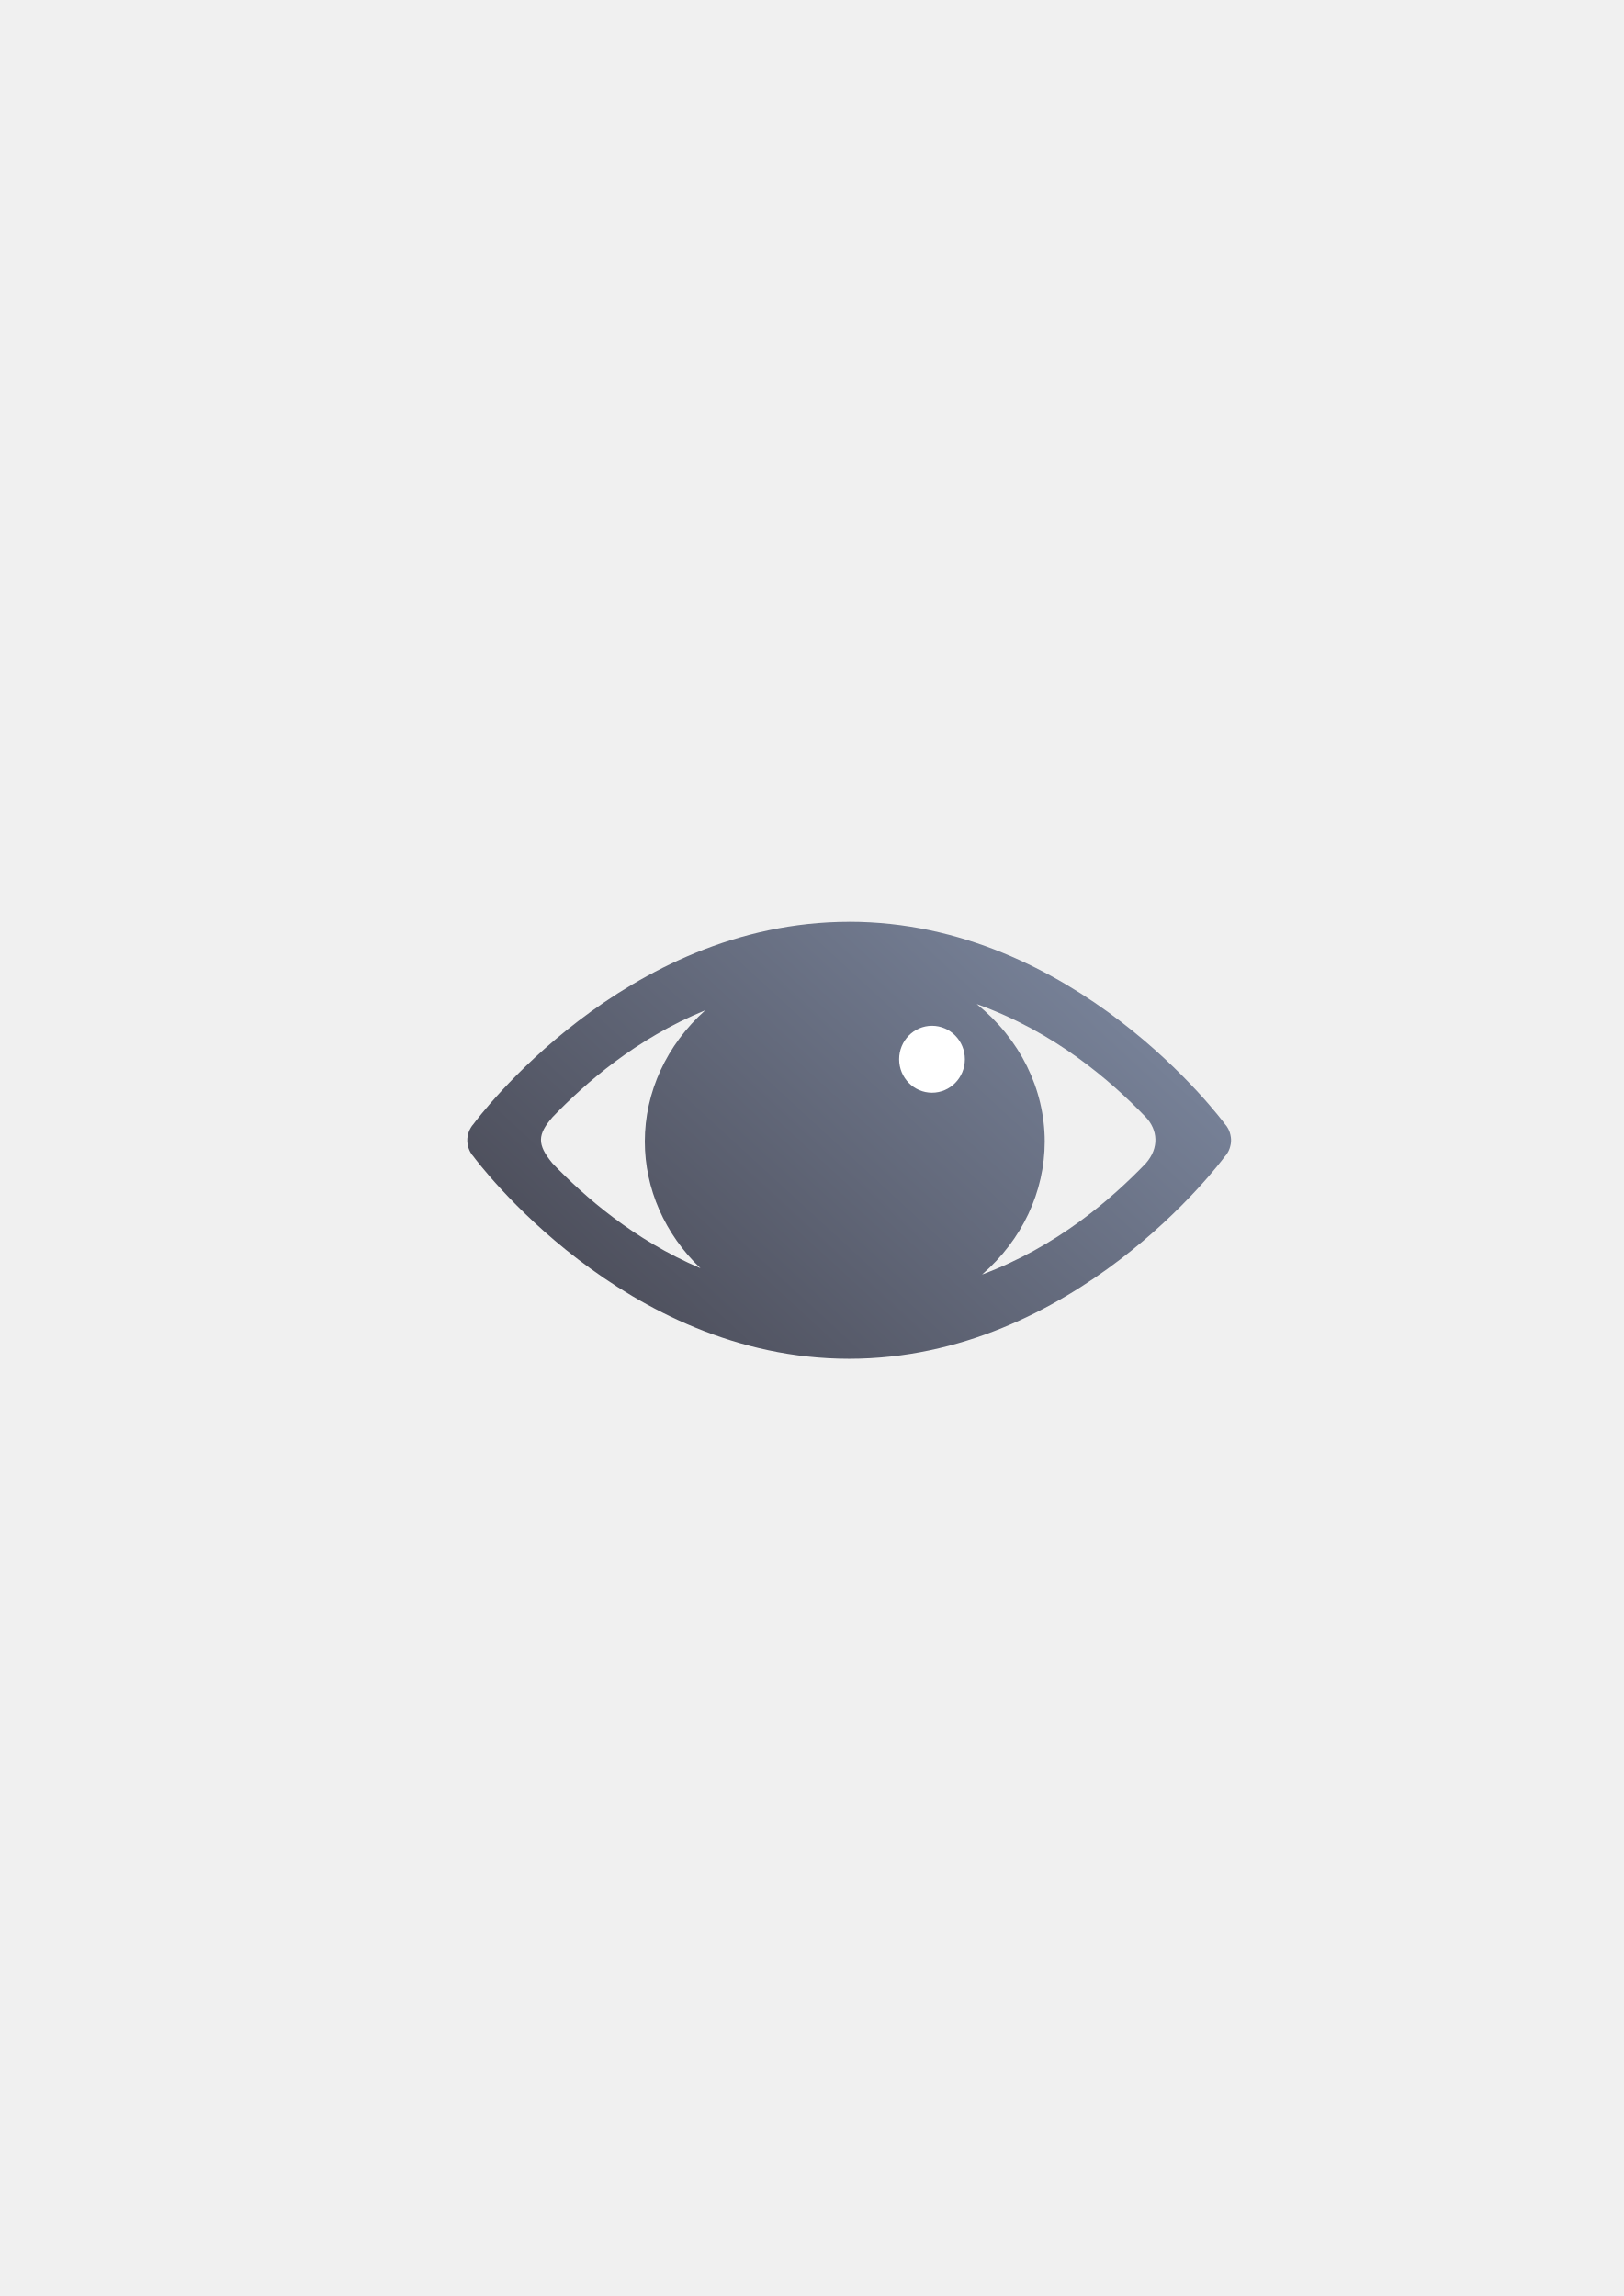
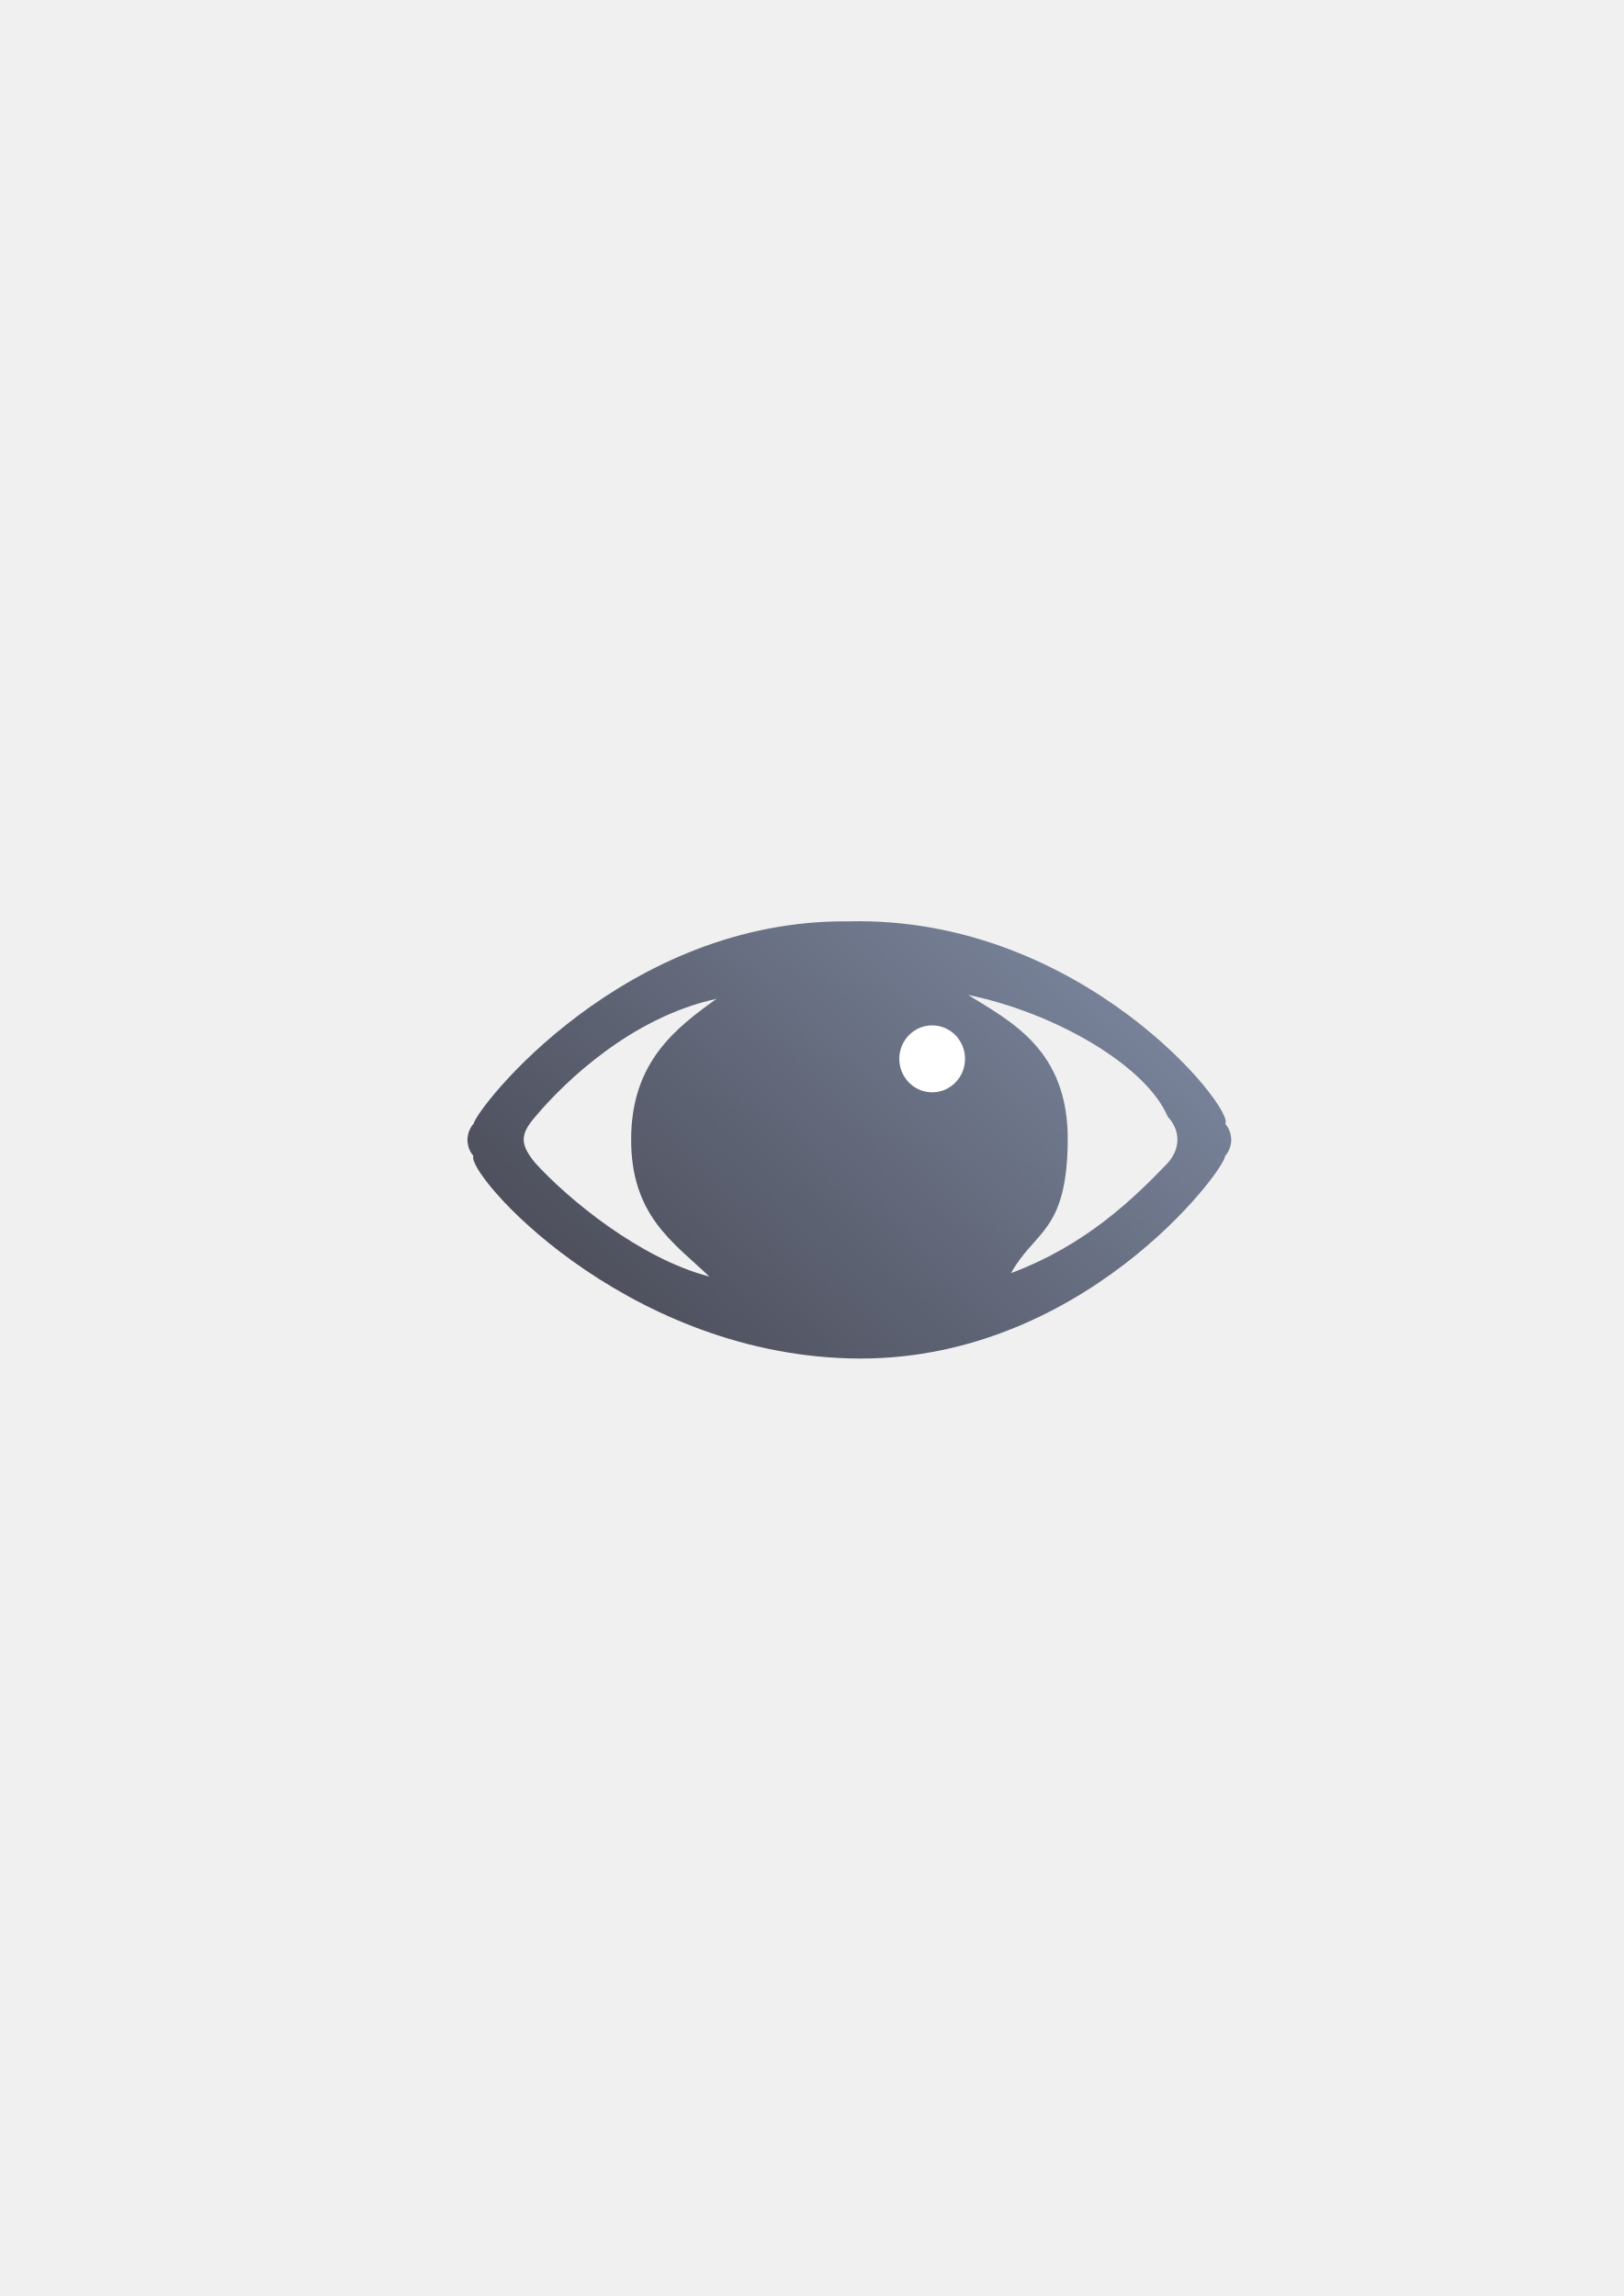
<svg xmlns="http://www.w3.org/2000/svg" xmlns:xlink="http://www.w3.org/1999/xlink" width="210mm" height="297mm" viewBox="0 0 744.094 1052.362" id="svg2" version="1.1">
  <defs id="defs4">
-     <linearGradient id="linearGradient4161">
-       <stop style="stop-color:#4e505d;stop-opacity:1;" offset="0" id="stop4163" />
-       <stop style="stop-color:#7a859c;stop-opacity:1" offset="1" id="stop4165" />
-     </linearGradient>
    <linearGradient id="linearGradient2224">
      <stop id="stop2226" offset="0" style="stop-color:#7c7c7c;stop-opacity:1;" />
      <stop id="stop2228" offset="1" style="stop-color:#b8b8b8;stop-opacity:1;" />
    </linearGradient>
    <linearGradient id="linearGradient15218">
      <stop id="stop15220" offset="0" style="stop-color:#eeeeef;stop-opacity:1;" />
      <stop id="stop2736" offset="0.599" style="stop-color:#d3d7cf;stop-opacity:1;" />
      <stop id="stop2738" offset="0.828" style="stop-color:#ffffff;stop-opacity:1;" />
      <stop id="stop15222" offset="1" style="stop-color:#d3d7cf;stop-opacity:1;" />
    </linearGradient>
    <pattern y="0" x="0" height="6" width="6" patternUnits="userSpaceOnUse" id="EMFhbasepattern" />
-     <linearGradient xlink:href="#linearGradient4161" id="linearGradient4167" x1="309.006" y1="621.734" x2="495.682" y2="418.795" gradientUnits="userSpaceOnUse" gradientTransform="matrix(0.4646183,0,0,0.4646183,265.228,413.0687)" />
+     <linearGradient xlink:href="#linearGradient4161" id="linearGradient4167-0" x1="309.006" y1="621.734" x2="495.682" y2="418.795" gradientUnits="userSpaceOnUse" gradientTransform="matrix(0.4646183,0,0,0.4646183,259.272,392.2176)" />
+     <linearGradient id="linearGradient4161">
+       <stop style="stop-color:#4e505d;stop-opacity:1;" offset="0" id="stop4163" />
+       <stop style="stop-color:#7a859c;stop-opacity:1" offset="1" id="stop4165" />
+     </linearGradient>
  </defs>
  <g id="layer1">
    <rect style="fill:none;fill-rule:evenodd;stroke:none;stroke-width:1px;stroke-linecap:butt;stroke-linejoin:miter;stroke-opacity:1" id="rect3336" width="407.778" height="407.778" x="181.367" y="322.27" />
    <g id="g4177" transform="matrix(2.152304,0,0,2.152304,-570.8514,-889.0495)">
-       <g id="g4188">
-         <rect y="562.844" x="353.055" height="185.847" width="185.819" id="rect4199" style="color:#000000;clip-rule:nonzero;display:inline;overflow:visible;visibility:visible;opacity:1;isolation:auto;mix-blend-mode:normal;color-interpolation:sRGB;color-interpolation-filters:linearRGB;solid-color:#000000;solid-opacity:1;fill:none;fill-opacity:1;fill-rule:nonzero;stroke:none;stroke-width:2.365;stroke-linecap:square;stroke-linejoin:round;stroke-miterlimit:4;stroke-dasharray:none;stroke-dashoffset:0;stroke-opacity:1;color-rendering:auto;image-rendering:auto;shape-rendering:auto;text-rendering:auto;enable-background:accumulate" />
-         <path id="path4190" d="m 446.04,609.355 -0.009,0.009 c -47.923,0 -79.157,41.952 -79.996,43.09 l -0.049,0.063 c -0.008,0.009 -0.256,0.3 -0.256,0.3 -0.097,0.136 -0.186,0.277 -0.27,0.423 -0.083,0.137 -0.156,0.278 -0.225,0.423 l -0.042,0.09 c -0.058,0.119 -0.103,0.242 -0.149,0.366 -0.09,0.253 -0.161,0.514 -0.211,0.779 l -0.033,0.138 c -0.017,0.105 -0.033,0.211 -0.041,0.317 -0.008,0.054 -0.017,0.114 -0.025,0.172 l 0,0.027 c -0.008,0.157 -0.007,0.314 -0.006,0.471 l 0.006,0.145 c 0.007,0.122 0.017,0.244 0.034,0.366 0.008,0.063 0.025,0.121 0.033,0.18 0.033,0.24 0.089,0.476 0.158,0.707 l 0.008,0.053 0.006,0.018 c 0.05,0.146 0.104,0.29 0.165,0.431 0.033,0.081 0.074,0.163 0.113,0.243 0.025,0.063 0.058,0.131 0.09,0.195 l 0.017,0.027 c 0.074,0.131 0.149,0.258 0.231,0.382 l 0.017,0.026 c 0.041,0.063 0.083,0.121 0.12,0.18 0,0 0.104,0.12 0.104,0.122 0.05,0.063 0.104,0.126 0.158,0.187 0.714,0.969 32.02,43.146 80.041,43.146 47.923,0 79.157,-41.951 79.996,-43.089 l 0.016,-0.018 0.042,-0.044 c 0.008,-0.009 0.255,-0.301 0.255,-0.301 0.097,-0.136 0.187,-0.277 0.27,-0.423 0.074,-0.129 0.15,-0.262 0.217,-0.398 l 0.016,-0.035 0.034,-0.081 c 0.058,-0.12 0.104,-0.242 0.15,-0.366 0.09,-0.253 0.161,-0.514 0.211,-0.78 l 0.033,-0.138 c 0.017,-0.105 0.034,-0.211 0.042,-0.317 0.008,-0.054 0.016,-0.113 0.025,-0.171 l 0,-0.027 c 0.008,-0.154 0.008,-0.309 0.007,-0.463 l 0,-0.036 -0.007,-0.122 c -0.007,-0.122 -0.016,-0.244 -0.033,-0.366 -0.008,-0.063 -0.025,-0.12 -0.034,-0.179 -0.033,-0.24 -0.088,-0.477 -0.157,-0.708 l -0.008,-0.044 -0.007,-0.027 c -0.05,-0.146 -0.104,-0.29 -0.165,-0.43 l -0.008,-0.027 c -0.058,-0.141 -0.124,-0.279 -0.195,-0.415 l -0.016,-0.027 c -0.074,-0.131 -0.15,-0.258 -0.232,-0.381 l -0.016,-0.027 c -0.041,-0.063 -0.083,-0.12 -0.12,-0.179 0,0 -0.104,-0.12 -0.105,-0.122 -0.05,-0.063 -0.104,-0.126 -0.158,-0.187 -0.714,-0.969 -32.02,-43.147 -80.041,-43.147 z m 27.142,17.53 c 16.567,5.914 28.498,16.28 36.011,24.089 2.53,2.689 2.929,6.501 0,9.841 -7.339,7.629 -18.889,17.7 -34.863,23.676 a 42.573,39.011 0 0 0 13.341,-28.331 42.573,39.011 0 0 0 -14.488,-29.275 z m -57.781,1.326 a 42.573,39.011 0 0 0 -12.877,27.95 42.573,39.011 0 0 0 11.844,26.981 c -14.24,-6.061 -24.686,-15.245 -31.499,-22.326 -3.373,-4.076 -3.179,-6.165 0,-9.841 6.977,-7.253 17.76,-16.714 32.531,-22.764 z" style="color:#000000;clip-rule:nonzero;display:inline;overflow:visible;visibility:visible;opacity:1;isolation:auto;mix-blend-mode:normal;color-interpolation:sRGB;color-interpolation-filters:linearRGB;solid-color:#000000;solid-opacity:1;fill:url(#linearGradient4167);fill-opacity:1;fill-rule:nonzero;stroke:none;stroke-width:2.365;stroke-linecap:square;stroke-linejoin:round;stroke-miterlimit:4;stroke-dasharray:none;stroke-dashoffset:0;stroke-opacity:1;color-rendering:auto;image-rendering:auto;shape-rendering:auto;text-rendering:auto;enable-background:accumulate" />
-         <ellipse ry="7.128" rx="6.999" cy="638.639" cx="463.671" id="path4192" style="color:#000000;clip-rule:nonzero;display:inline;overflow:visible;visibility:visible;opacity:1;isolation:auto;mix-blend-mode:normal;color-interpolation:sRGB;color-interpolation-filters:linearRGB;solid-color:#000000;solid-opacity:1;fill:#ffffff;fill-opacity:1;fill-rule:nonzero;stroke:none;stroke-width:2.365;stroke-linecap:square;stroke-linejoin:round;stroke-miterlimit:4;stroke-dasharray:none;stroke-dashoffset:0;stroke-opacity:1;color-rendering:auto;image-rendering:auto;shape-rendering:auto;text-rendering:auto;enable-background:accumulate" />
+       <g id="g4191" transform="translate(5.991419,20.76805)">
+         <rect y="541.993" x="347.099" height="185.847" width="185.819" id="rect4199" style="color:#000000;clip-rule:nonzero;display:inline;overflow:visible;visibility:visible;opacity:1;isolation:auto;mix-blend-mode:normal;color-interpolation:sRGB;color-interpolation-filters:linearRGB;solid-color:#000000;solid-opacity:1;fill:none;fill-opacity:1;fill-rule:nonzero;stroke:none;stroke-width:2.365;stroke-linecap:square;stroke-linejoin:round;stroke-miterlimit:4;stroke-dasharray:none;stroke-dashoffset:0;stroke-opacity:1;color-rendering:auto;image-rendering:auto;shape-rendering:auto;text-rendering:auto;enable-background:accumulate" />
+         <path id="path4190" d="m 440.084,588.504 -0.009,0.009 c -47.923,-0.582 -79.157,39.532 -79.996,43.09 l -0.049,0.063 c -0.008,0.009 -0.256,0.3 -0.256,0.3 -0.097,0.136 -0.186,0.277 -0.27,0.423 -0.083,0.137 -0.156,0.278 -0.225,0.423 l -0.042,0.09 c -0.058,0.119 -0.103,0.242 -0.149,0.366 -0.09,0.253 -0.161,0.514 -0.211,0.779 l -0.033,0.138 c -0.017,0.105 -0.033,0.211 -0.041,0.317 -0.008,0.054 -0.017,0.114 -0.025,0.172 l 0,0.027 c -0.008,0.157 -0.007,0.314 -0.006,0.471 l 0.006,0.145 c 0.007,0.122 0.017,0.244 0.034,0.366 0.008,0.063 0.025,0.121 0.033,0.18 0.033,0.24 0.089,0.476 0.158,0.707 l 0.008,0.053 0.006,0.018 c 0.05,0.146 0.104,0.29 0.165,0.431 0.033,0.081 0.074,0.163 0.113,0.243 0.025,0.063 0.058,0.131 0.09,0.195 l 0.017,0.027 c 0.074,0.131 0.149,0.258 0.231,0.382 l 0.017,0.026 c 0.041,0.063 0.083,0.121 0.12,0.18 0,0 0.104,0.12 0.104,0.122 0.05,0.063 0.104,0.126 0.158,0.187 -1.661,3.683 31.375,41.795 80.041,43.146 49.234,1.367 80.148,-40.365 79.996,-43.089 l 0.016,-0.018 0.042,-0.044 c 0.008,-0.009 0.255,-0.301 0.255,-0.301 0.097,-0.136 0.187,-0.277 0.27,-0.423 0.074,-0.129 0.15,-0.262 0.217,-0.398 l 0.016,-0.035 0.034,-0.081 c 0.058,-0.12 0.104,-0.242 0.15,-0.366 0.09,-0.253 0.161,-0.514 0.211,-0.78 l 0.033,-0.138 c 0.017,-0.105 0.034,-0.211 0.042,-0.317 0.008,-0.054 0.016,-0.113 0.025,-0.171 l 0,-0.027 c 0.008,-0.154 0.008,-0.309 0.007,-0.463 l 0,-0.036 -0.007,-0.122 c -0.007,-0.122 -0.016,-0.244 -0.033,-0.366 -0.008,-0.063 -0.025,-0.12 -0.034,-0.179 -0.033,-0.24 -0.088,-0.477 -0.157,-0.708 l -0.008,-0.044 -0.007,-0.027 c -0.05,-0.146 -0.104,-0.29 -0.165,-0.43 l -0.008,-0.027 c -0.058,-0.141 -0.124,-0.279 -0.195,-0.415 l -0.016,-0.027 c -0.074,-0.131 -0.15,-0.258 -0.232,-0.381 l -0.016,-0.027 c -0.041,-0.063 -0.083,-0.12 -0.12,-0.179 0,0 -0.104,-0.12 -0.105,-0.122 -0.05,-0.063 -0.104,-0.126 -0.158,-0.187 2.233,-3.032 -30.418,-44.268 -80.041,-43.147 z m 25.284,15.672 c 18.656,3.826 37.979,15.161 42.515,25.948 2.53,2.689 2.929,6.501 0,9.841 -7.339,7.629 -17.398,17.473 -33.371,23.448 5.005,-9.085 11.878,-8.645 12.07,-28.103 0.192,-19.458 -12.125,-25.452 -21.214,-31.134 z m -53.572,0.834 c -8.651,6.212 -18.113,13.411 -18.177,29.808 -0.064,16.398 9.057,22.073 16.653,29.332 -14.969,-3.874 -30.366,-16.79 -37.074,-24.185 -3.373,-4.076 -3.179,-6.165 0,-9.841 6.406,-7.633 20.61,-21.209 38.599,-25.114 z" style="color:#000000;clip-rule:nonzero;display:inline;overflow:visible;visibility:visible;opacity:1;isolation:auto;mix-blend-mode:normal;color-interpolation:sRGB;color-interpolation-filters:linearRGB;solid-color:#000000;solid-opacity:1;fill:url(#linearGradient4167-0);fill-opacity:1;fill-rule:nonzero;stroke:none;stroke-width:2.365;stroke-linecap:square;stroke-linejoin:round;stroke-miterlimit:4;stroke-dasharray:none;stroke-dashoffset:0;stroke-opacity:1;color-rendering:auto;image-rendering:auto;shape-rendering:auto;text-rendering:auto;enable-background:accumulate" />
+         <ellipse ry="7.128" rx="6.999" cy="617.788" cx="457.715" id="path4192" style="color:#000000;clip-rule:nonzero;display:inline;overflow:visible;visibility:visible;opacity:1;isolation:auto;mix-blend-mode:normal;color-interpolation:sRGB;color-interpolation-filters:linearRGB;solid-color:#000000;solid-opacity:1;fill:#ffffff;fill-opacity:1;fill-rule:nonzero;stroke:none;stroke-width:2.365;stroke-linecap:square;stroke-linejoin:round;stroke-miterlimit:4;stroke-dasharray:none;stroke-dashoffset:0;stroke-opacity:1;color-rendering:auto;image-rendering:auto;shape-rendering:auto;text-rendering:auto;enable-background:accumulate" />
      </g>
    </g>
  </g>
</svg>
